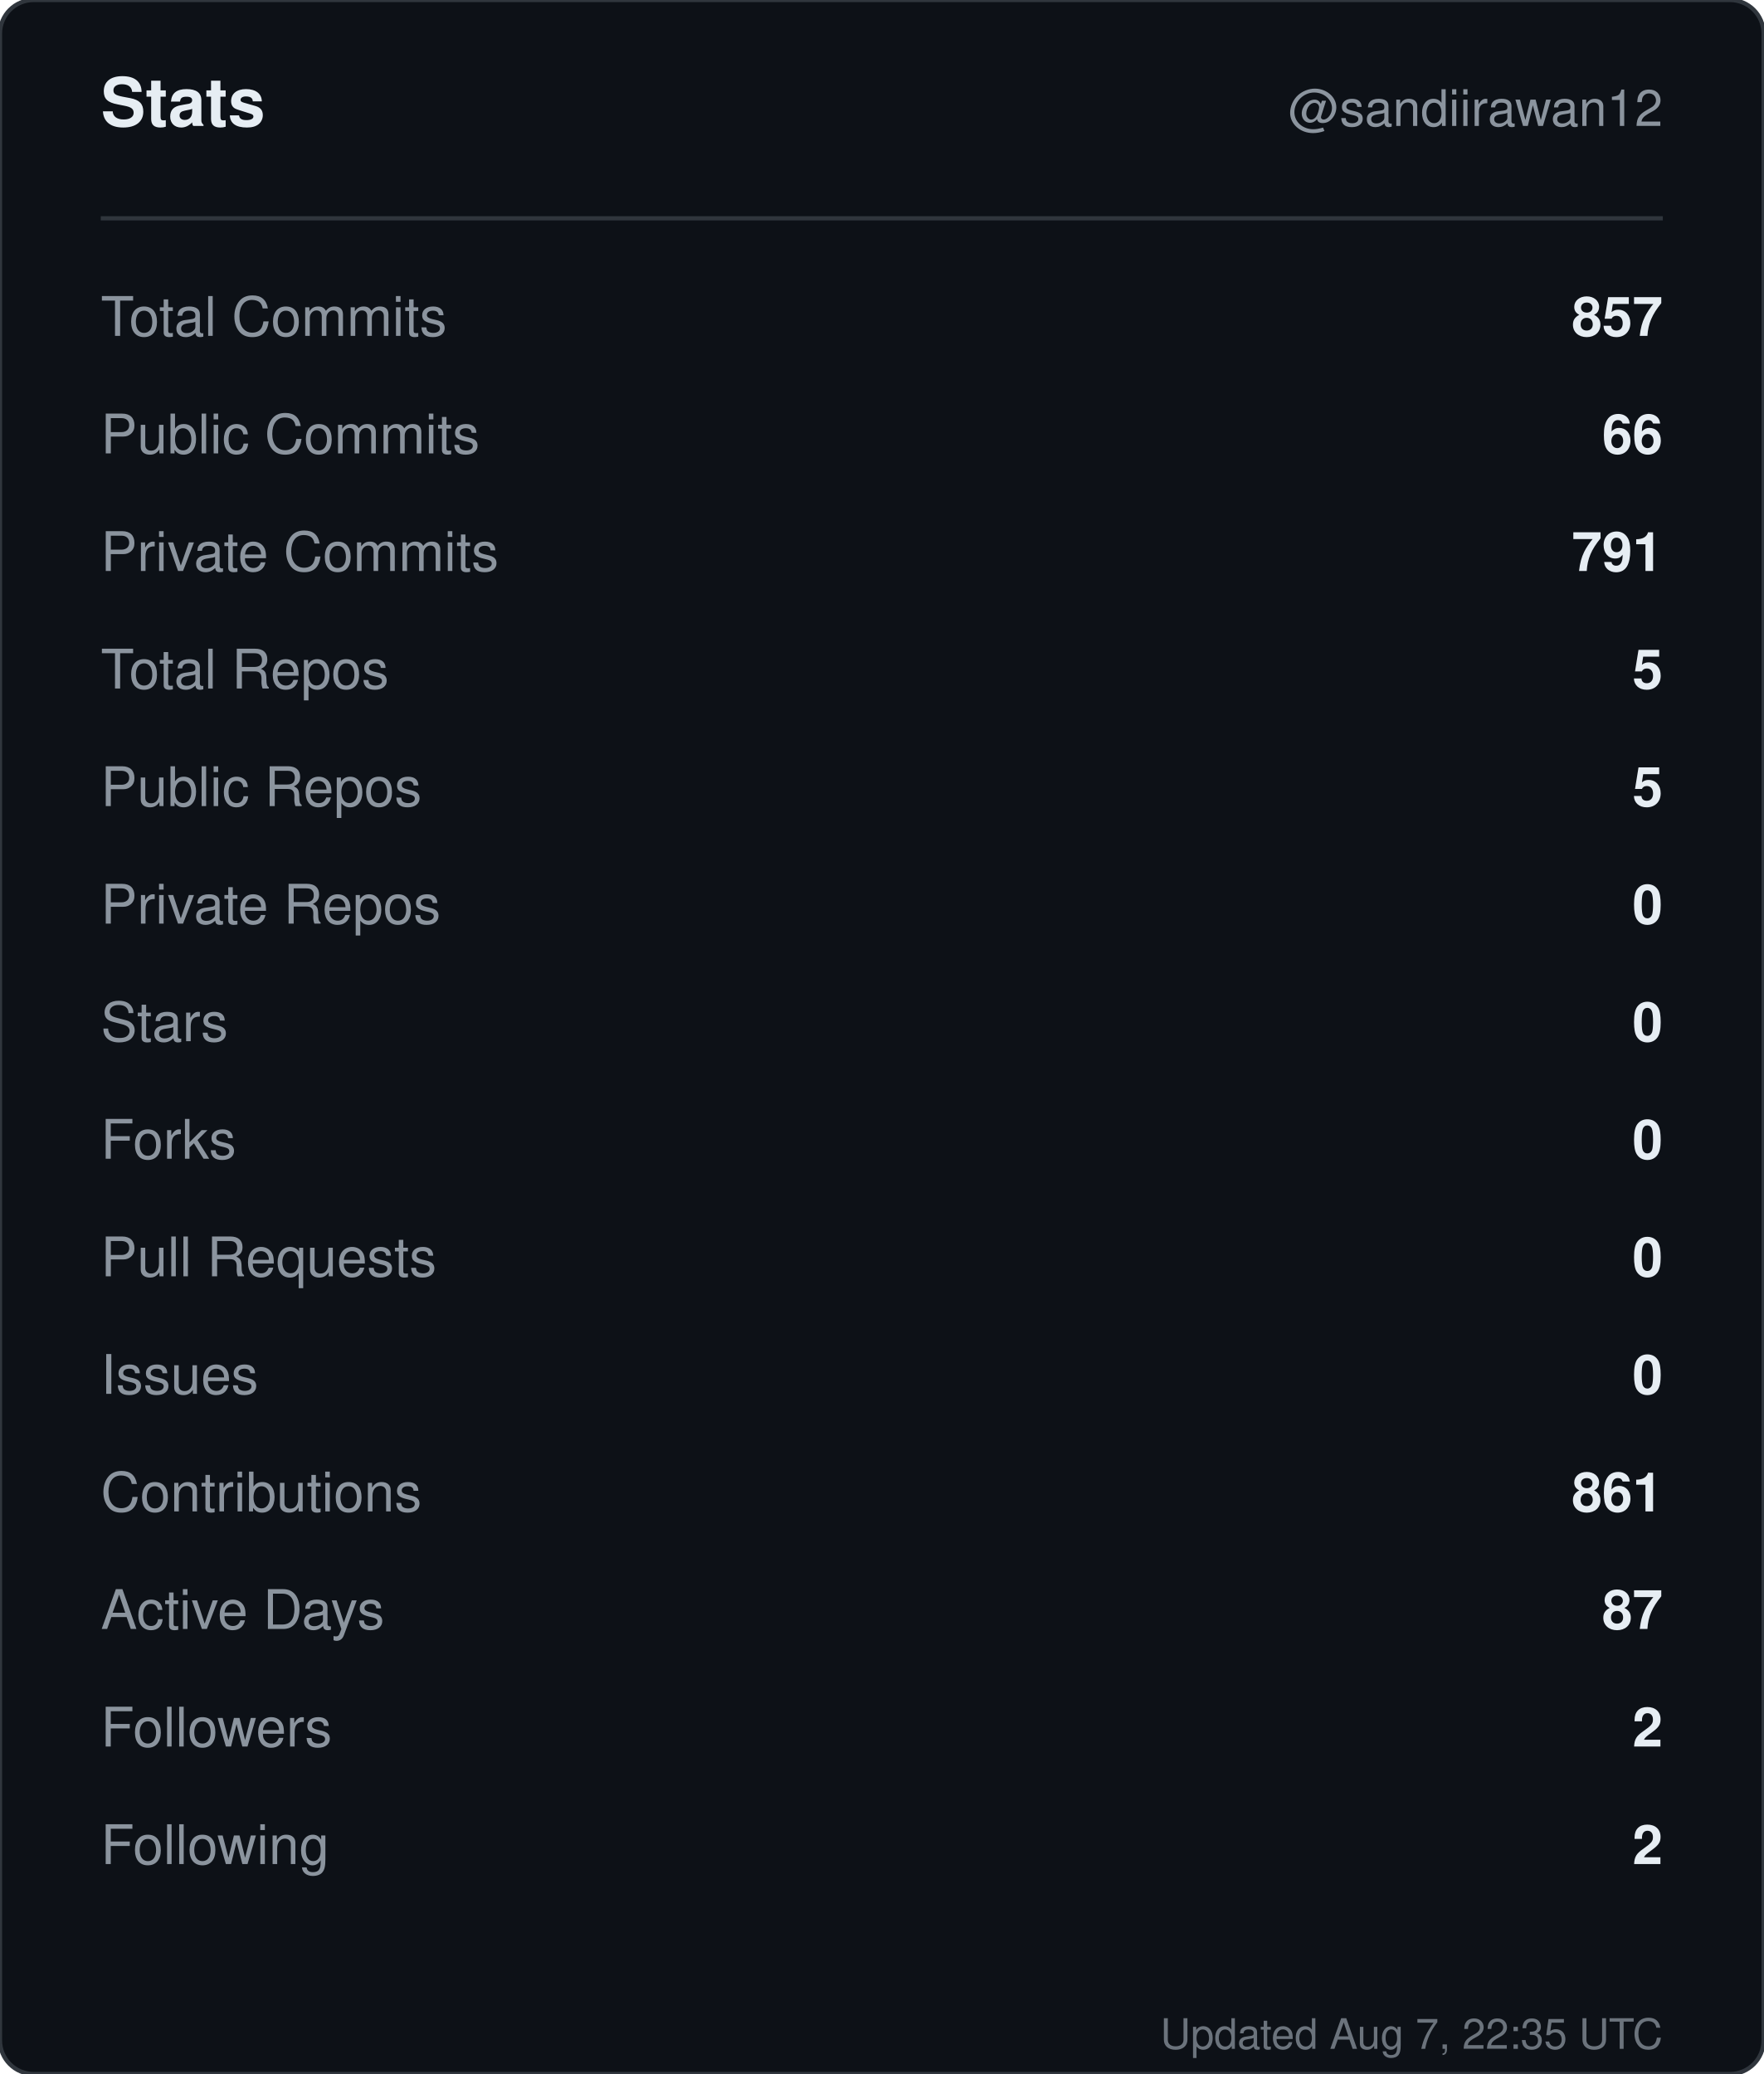
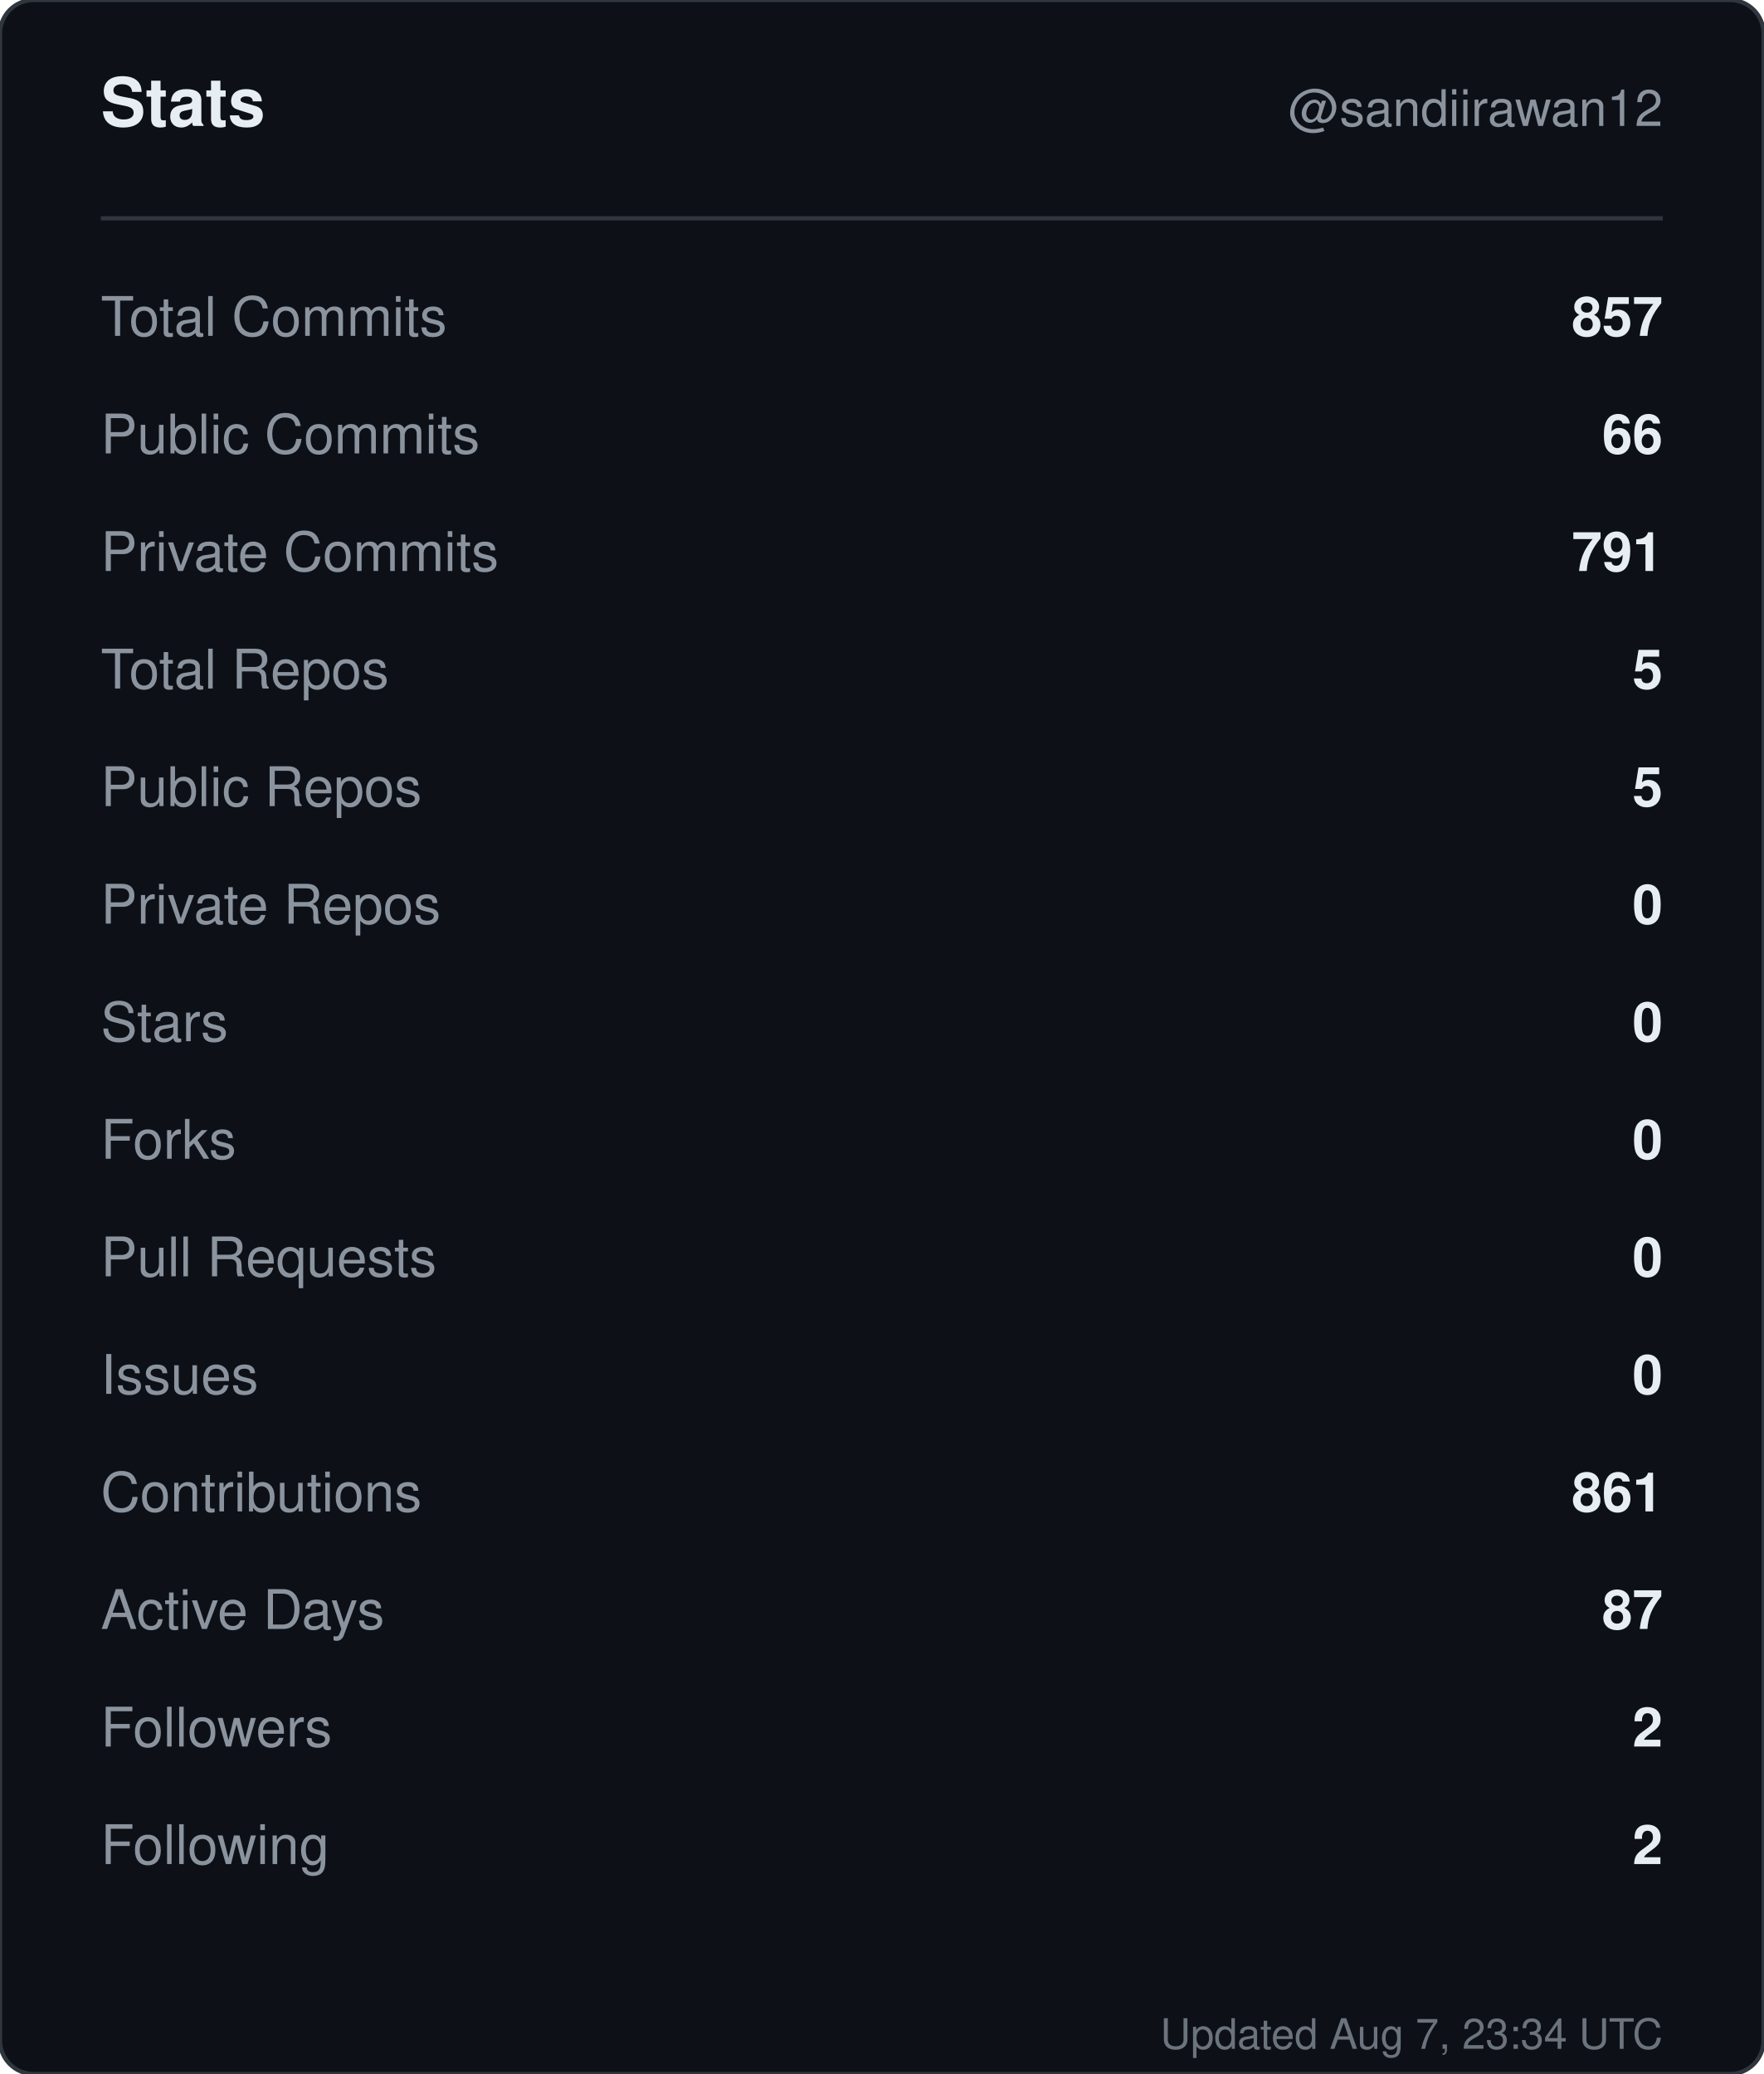
<svg xmlns="http://www.w3.org/2000/svg" width="420" height="494" viewBox="0 0 420 494" role="img" aria-label="Stats for sandiirawan12">
  <rect width="420" height="494" rx="8" fill="#0d1117" stroke="#30363d" />
  <g font-family="-apple-system, BlinkMacSystemFont, Segoe UI, Helvetica, Arial, sans-serif">
    <text x="24" y="30" fill="#e6edf3" font-size="16" font-weight="700">Stats</text>
    <text x="396" y="30" fill="#8b949e" font-size="12" text-anchor="end">@sandiirawan12</text>
    <line x1="24" y1="52" x2="396" y2="52" stroke="#30363d" />
    <text x="24" y="80" fill="#8b949e" font-size="13">Total Commits</text>
    <text x="396" y="80" fill="#e6edf3" font-size="13" font-weight="600" text-anchor="end">857</text>
    <text x="24" y="108" fill="#8b949e" font-size="13">Public Commits</text>
    <text x="396" y="108" fill="#e6edf3" font-size="13" font-weight="600" text-anchor="end">66</text>
    <text x="24" y="136" fill="#8b949e" font-size="13">Private Commits</text>
    <text x="396" y="136" fill="#e6edf3" font-size="13" font-weight="600" text-anchor="end">791</text>
    <text x="24" y="164" fill="#8b949e" font-size="13">Total Repos</text>
    <text x="396" y="164" fill="#e6edf3" font-size="13" font-weight="600" text-anchor="end">5</text>
    <text x="24" y="192" fill="#8b949e" font-size="13">Public Repos</text>
    <text x="396" y="192" fill="#e6edf3" font-size="13" font-weight="600" text-anchor="end">5</text>
    <text x="24" y="220" fill="#8b949e" font-size="13">Private Repos</text>
    <text x="396" y="220" fill="#e6edf3" font-size="13" font-weight="600" text-anchor="end">0</text>
    <text x="24" y="248" fill="#8b949e" font-size="13">Stars</text>
    <text x="396" y="248" fill="#e6edf3" font-size="13" font-weight="600" text-anchor="end">0</text>
    <text x="24" y="276" fill="#8b949e" font-size="13">Forks</text>
    <text x="396" y="276" fill="#e6edf3" font-size="13" font-weight="600" text-anchor="end">0</text>
    <text x="24" y="304" fill="#8b949e" font-size="13">Pull Requests</text>
    <text x="396" y="304" fill="#e6edf3" font-size="13" font-weight="600" text-anchor="end">0</text>
    <text x="24" y="332" fill="#8b949e" font-size="13">Issues</text>
    <text x="396" y="332" fill="#e6edf3" font-size="13" font-weight="600" text-anchor="end">0</text>
    <text x="24" y="360" fill="#8b949e" font-size="13">Contributions</text>
    <text x="396" y="360" fill="#e6edf3" font-size="13" font-weight="600" text-anchor="end">861</text>
    <text x="24" y="388" fill="#8b949e" font-size="13">Active Days</text>
    <text x="396" y="388" fill="#e6edf3" font-size="13" font-weight="600" text-anchor="end">87</text>
    <text x="24" y="416" fill="#8b949e" font-size="13">Followers</text>
    <text x="396" y="416" fill="#e6edf3" font-size="13" font-weight="600" text-anchor="end">2</text>
    <text x="24" y="444" fill="#8b949e" font-size="13">Following</text>
    <text x="396" y="444" fill="#e6edf3" font-size="13" font-weight="600" text-anchor="end">2</text>
-     <text x="396" y="488" fill="#8b949e" font-size="10" text-anchor="end" opacity="0.75">Updated Aug 7, 22:35 UTC</text>
+     <text x="396" y="488" fill="#8b949e" font-size="10" text-anchor="end" opacity="0.75">Updated Aug 7, 23:34 UTC</text>
  </g>
</svg>
